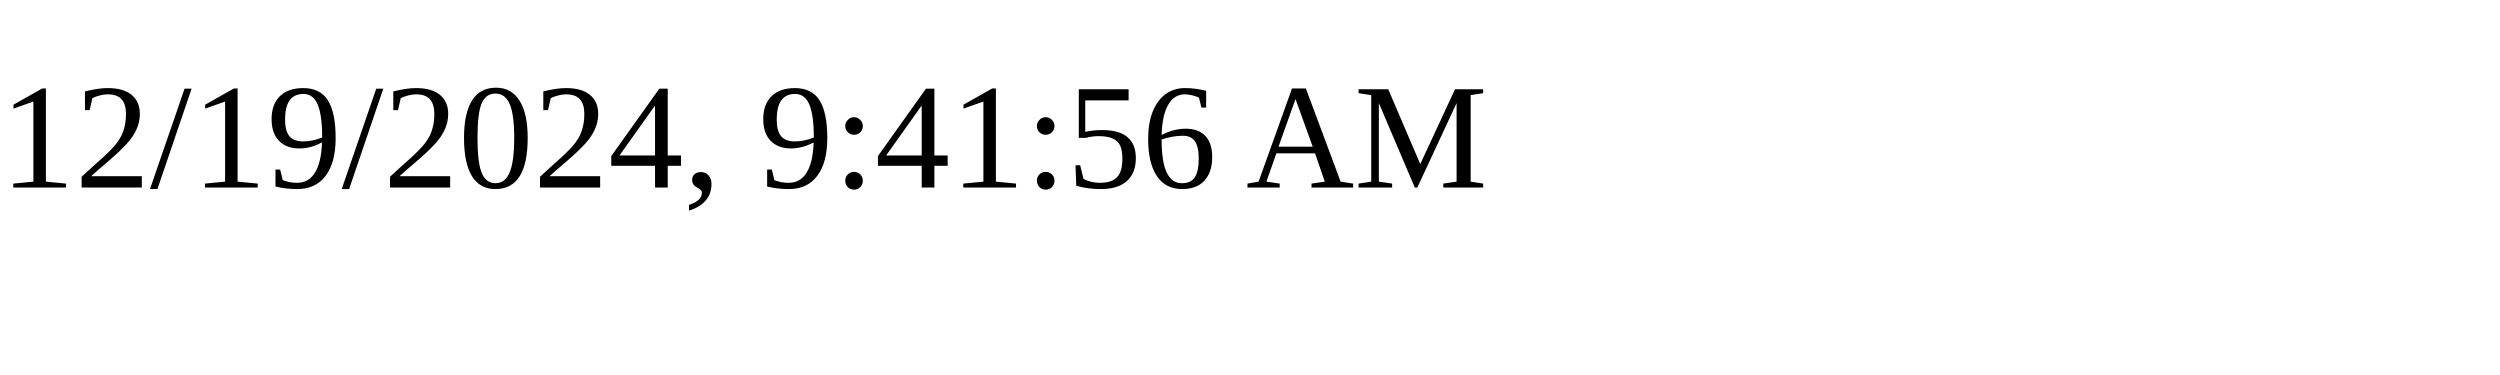
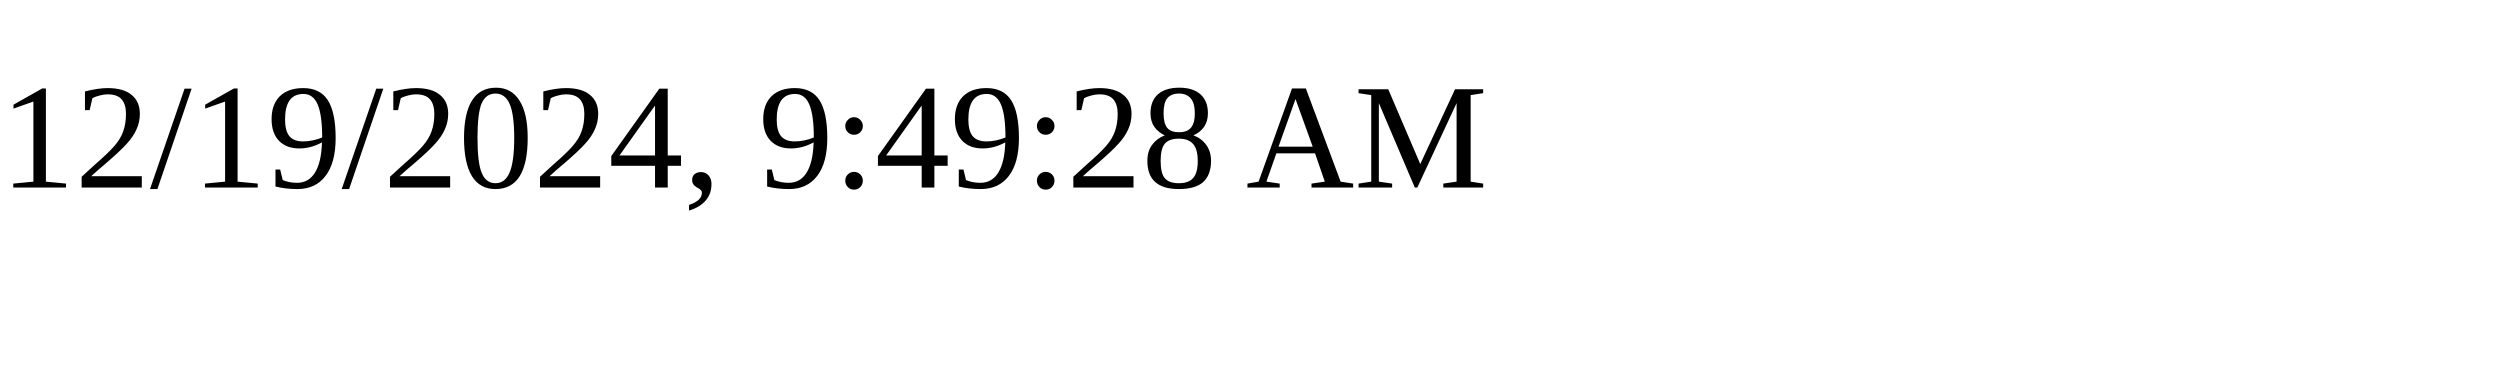
<svg xmlns="http://www.w3.org/2000/svg" height="30" width="200">
-   <text x="0" y="15">12/19/2024, 9:41:56 AM</text>
+   <text x="0" y="15">12/19/2024, 9:49:28 AM</text>
</svg>
